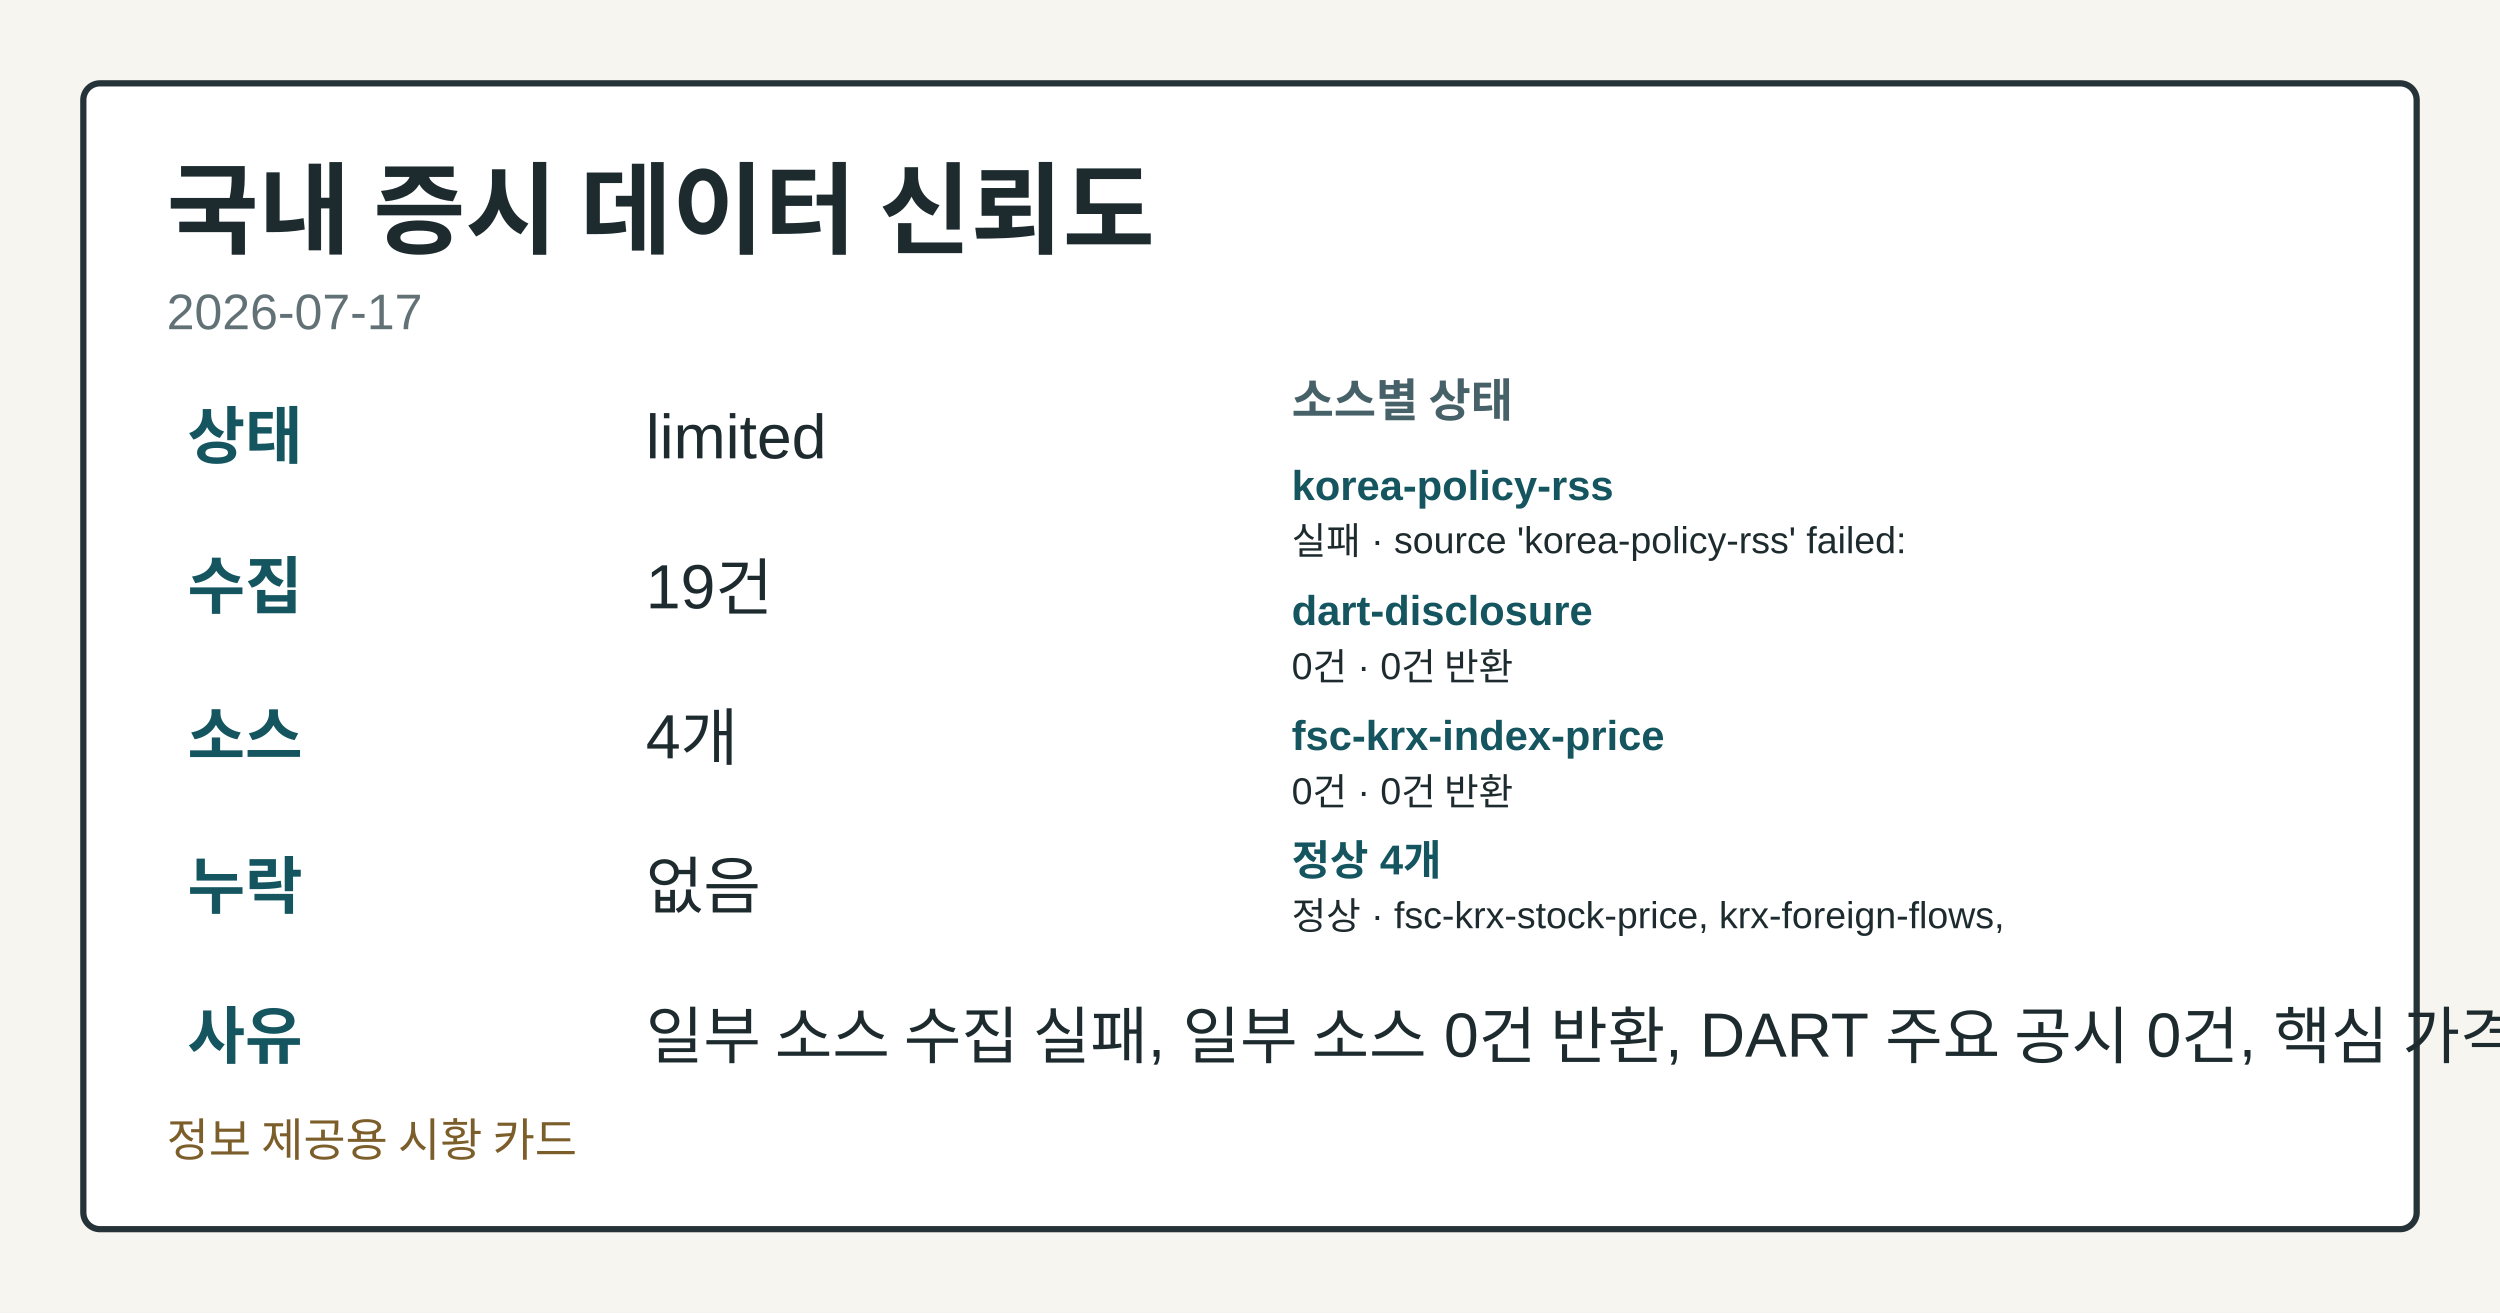
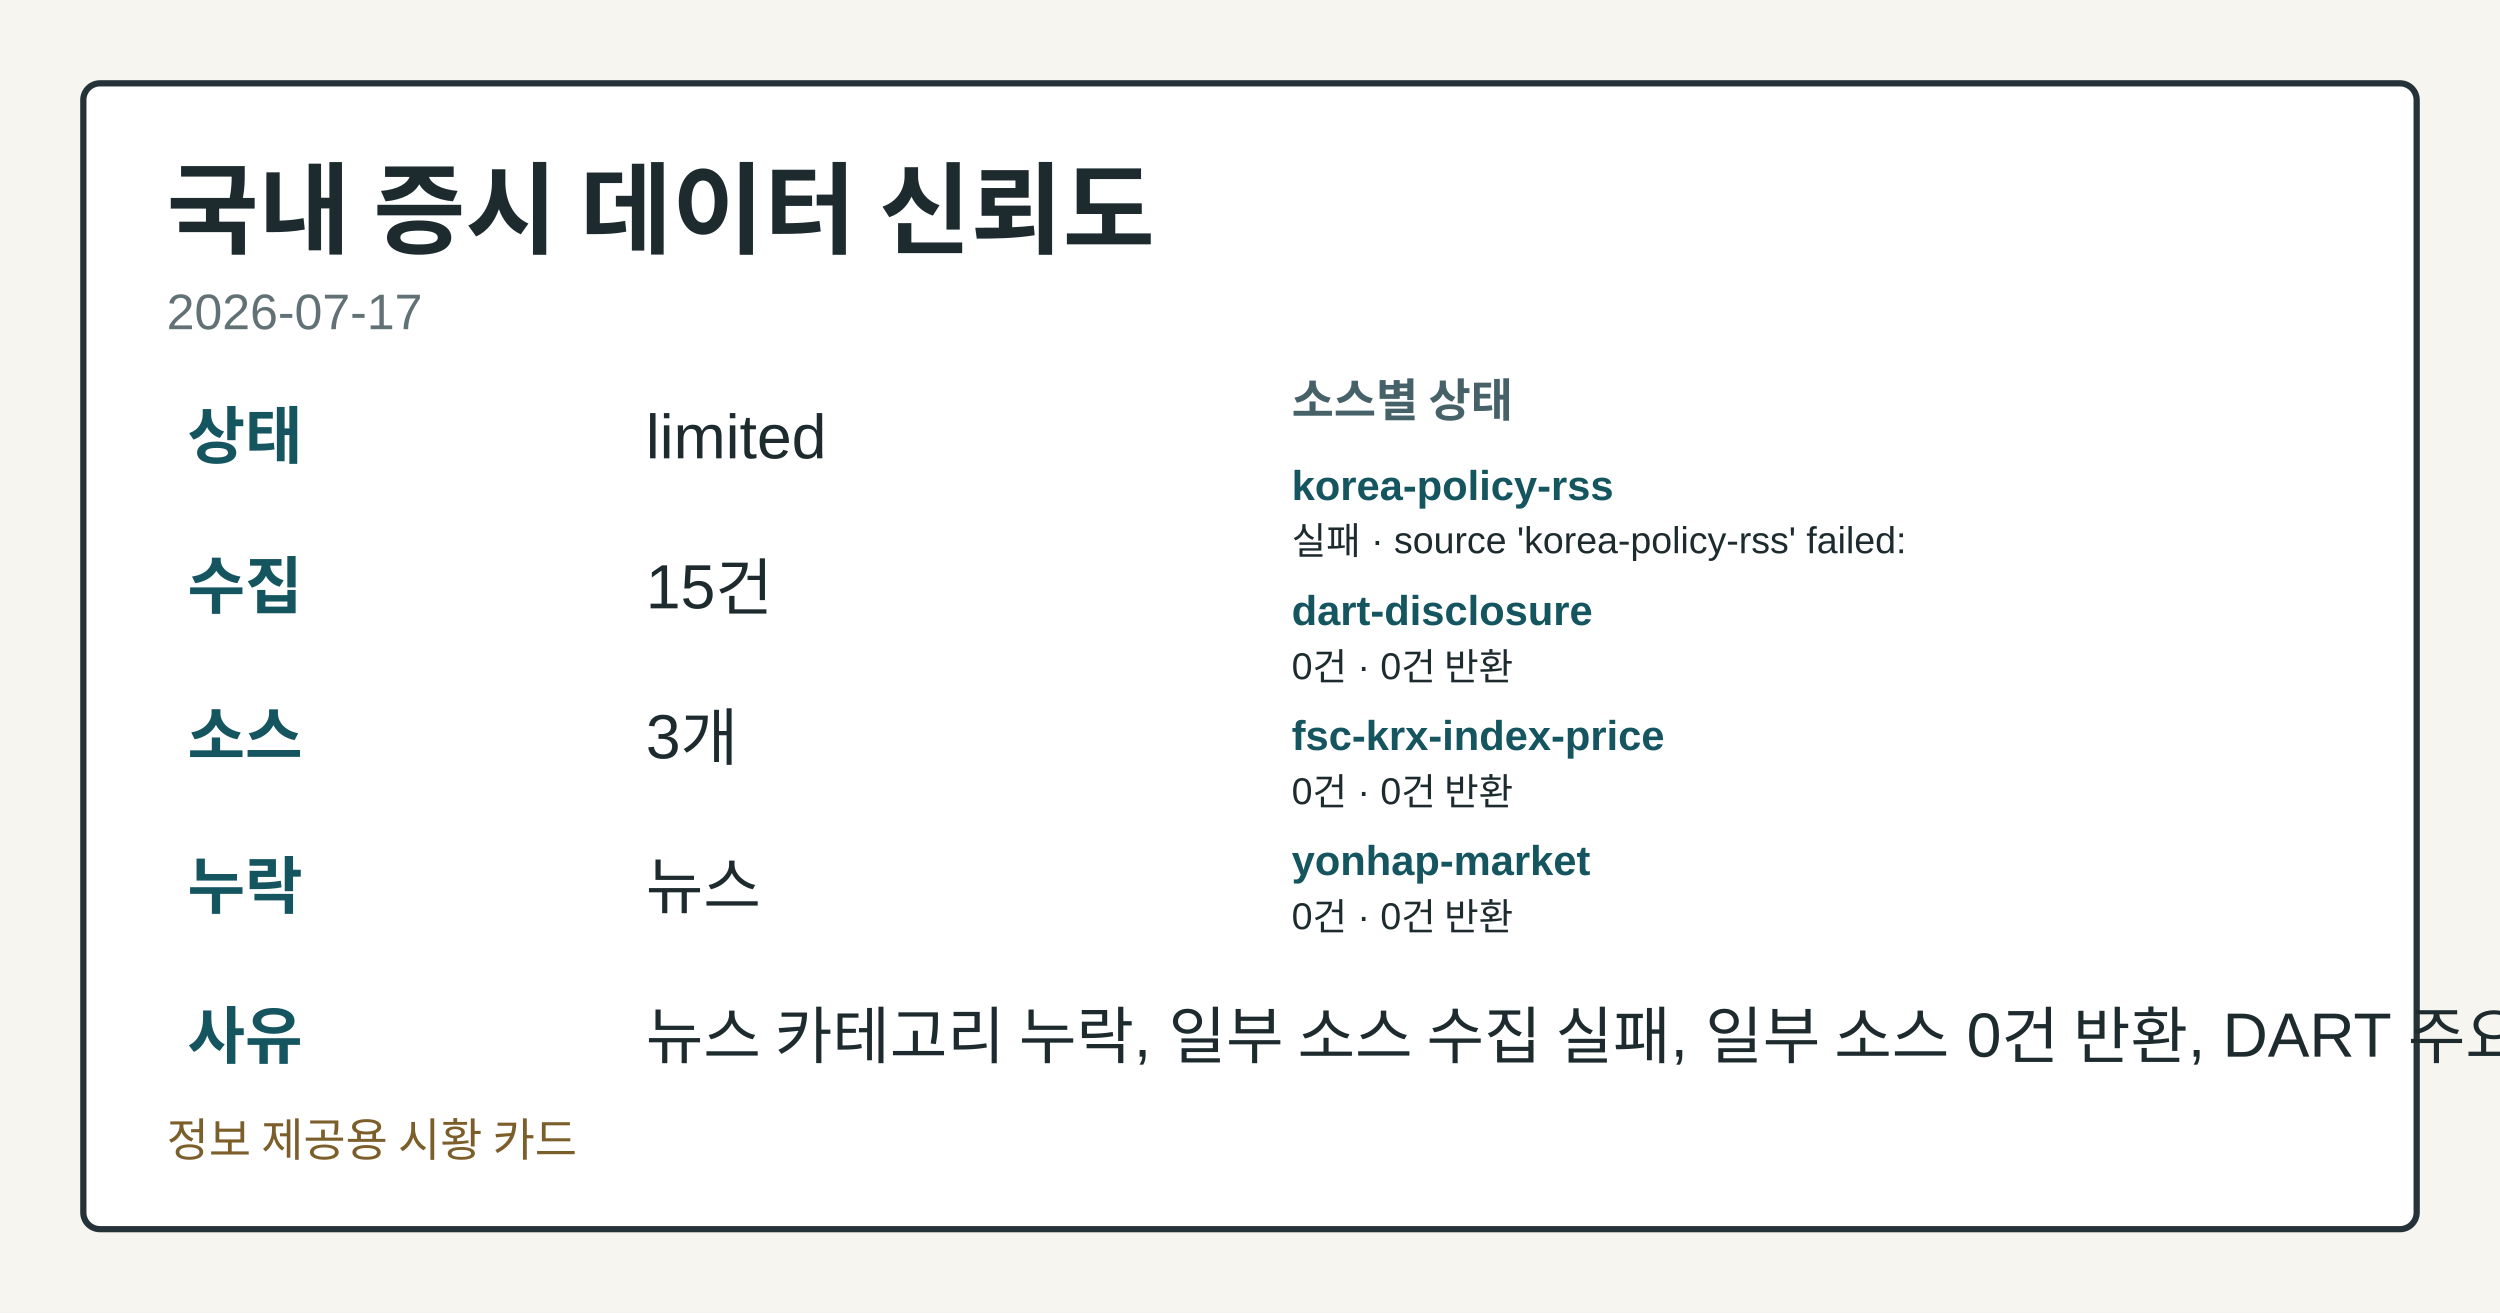
<svg xmlns="http://www.w3.org/2000/svg" width="1200" height="630" viewBox="0 0 1200 630" role="img" aria-label="국내 증시 데이터 신뢰도">
  <style>.card-bg{fill:#f7f5ef;}.card-frame{fill:#ffffff;stroke:#253238;}.card-title{fill:#1d2b2f;}.card-subtitle{fill:#617176;}.card-label{fill:#476169;}.card-emphasis{fill:#14555f;}.card-text{fill:#1d2b2f;}.card-disclaimer{fill:#7b5e2a;}@media (prefers-color-scheme: dark){.card-bg{fill:#0f1417;}.card-frame{fill:#1a2026;stroke:#9fb1ba;}.card-title{fill:#f4f6f8;}.card-subtitle{fill:#bfcdd4;}.card-label{fill:#a8c0c8;}.card-emphasis{fill:#7adfe8;}.card-text{fill:#e8eef1;}.card-disclaimer{fill:#e2c489;}}</style>
  <rect class="card-bg" width="1200" height="630" />
  <rect class="card-frame" x="40" y="40" width="1120" height="550" rx="8" stroke-width="3" />
  <text class="card-title" x="80" y="118" font-family="&quot;Noto Sans KR&quot;, Arial, sans-serif" font-size="48" font-weight="700">국내 증시 데이터 신뢰도</text>
  <text class="card-subtitle" x="80" y="158" font-family="&quot;Noto Sans KR&quot;, Arial, sans-serif" font-size="24">2026-07-17</text>
  <text class="card-emphasis" x="90" y="220" font-family="&quot;Noto Sans KR&quot;, Arial, sans-serif" font-size="30" font-weight="700">상태</text>
  <text class="card-text" x="310" y="220" font-family="&quot;Noto Sans KR&quot;, Arial, sans-serif" font-size="30">limited</text>
  <text class="card-emphasis" x="90" y="292" font-family="&quot;Noto Sans KR&quot;, Arial, sans-serif" font-size="30" font-weight="700">수집</text>
-   <text class="card-text" x="310" y="292" font-family="&quot;Noto Sans KR&quot;, Arial, sans-serif" font-size="30">19건</text>
+   <text class="card-text" x="310" y="292" font-family="&quot;Noto Sans KR&quot;, Arial, sans-serif" font-size="30">15건</text>
  <text class="card-emphasis" x="90" y="364" font-family="&quot;Noto Sans KR&quot;, Arial, sans-serif" font-size="30" font-weight="700">소스</text>
-   <text class="card-text" x="310" y="364" font-family="&quot;Noto Sans KR&quot;, Arial, sans-serif" font-size="30">4개</text>
+   <text class="card-text" x="310" y="364" font-family="&quot;Noto Sans KR&quot;, Arial, sans-serif" font-size="30">3개</text>
  <text class="card-emphasis" x="90" y="436" font-family="&quot;Noto Sans KR&quot;, Arial, sans-serif" font-size="30" font-weight="700">누락</text>
-   <text class="card-text" x="310" y="436" font-family="&quot;Noto Sans KR&quot;, Arial, sans-serif" font-size="30">없음</text>
+   <text class="card-text" x="310" y="436" font-family="&quot;Noto Sans KR&quot;, Arial, sans-serif" font-size="30">뉴스</text>
  <text class="card-emphasis" x="90" y="508" font-family="&quot;Noto Sans KR&quot;, Arial, sans-serif" font-size="30" font-weight="700">사유</text>
-   <text class="card-text" x="310" y="508" font-family="&quot;Noto Sans KR&quot;, Arial, sans-serif" font-size="30">일부 소스 수집 실패, 일부 소스 0건 반환, DART 주요 공시 0건, 핵심 가격 소스 0건</text>
+   <text class="card-text" x="310" y="508" font-family="&quot;Noto Sans KR&quot;, Arial, sans-serif" font-size="30">뉴스 카테고리 누락, 일부 소스 수집 실패, 일부 소스 0건 반환, DART 주요 공시 0건, 핵심 가격 소스 0건</text>
  <text class="card-label" x="620" y="200" font-family="&quot;Noto Sans KR&quot;, Arial, sans-serif" font-size="22" font-weight="700">소스별 상태</text>
  <text class="card-emphasis" x="620" y="240" font-family="&quot;Noto Sans KR&quot;, Arial, sans-serif" font-size="20" font-weight="700">korea-policy-rss</text>
  <text class="card-text" x="620" y="266" font-family="&quot;Noto Sans KR&quot;, Arial, sans-serif" font-size="18">실패 · source 'korea-policy-rss' failed:</text>
  <text class="card-emphasis" x="620" y="300" font-family="&quot;Noto Sans KR&quot;, Arial, sans-serif" font-size="20" font-weight="700">dart-disclosure</text>
  <text class="card-text" x="620" y="326" font-family="&quot;Noto Sans KR&quot;, Arial, sans-serif" font-size="18">0건 · 0건 반환</text>
  <text class="card-emphasis" x="620" y="360" font-family="&quot;Noto Sans KR&quot;, Arial, sans-serif" font-size="20" font-weight="700">fsc-krx-index-price</text>
  <text class="card-text" x="620" y="386" font-family="&quot;Noto Sans KR&quot;, Arial, sans-serif" font-size="18">0건 · 0건 반환</text>
-   <text class="card-emphasis" x="620" y="420" font-family="&quot;Noto Sans KR&quot;, Arial, sans-serif" font-size="20" font-weight="700">정상 4개</text>
-   <text class="card-text" x="620" y="446" font-family="&quot;Noto Sans KR&quot;, Arial, sans-serif" font-size="18">정상 · fsc-krx-stock-price, krx-foreign-flows,</text>
+   <text class="card-emphasis" x="620" y="420" font-family="&quot;Noto Sans KR&quot;, Arial, sans-serif" font-size="20" font-weight="700">yonhap-market</text>
+   <text class="card-text" x="620" y="446" font-family="&quot;Noto Sans KR&quot;, Arial, sans-serif" font-size="18">0건 · 0건 반환</text>
  <text class="card-disclaimer" x="80" y="555" font-family="&quot;Noto Sans KR&quot;, Arial, sans-serif" font-size="22">정보 제공용 시황 카드</text>
</svg>
